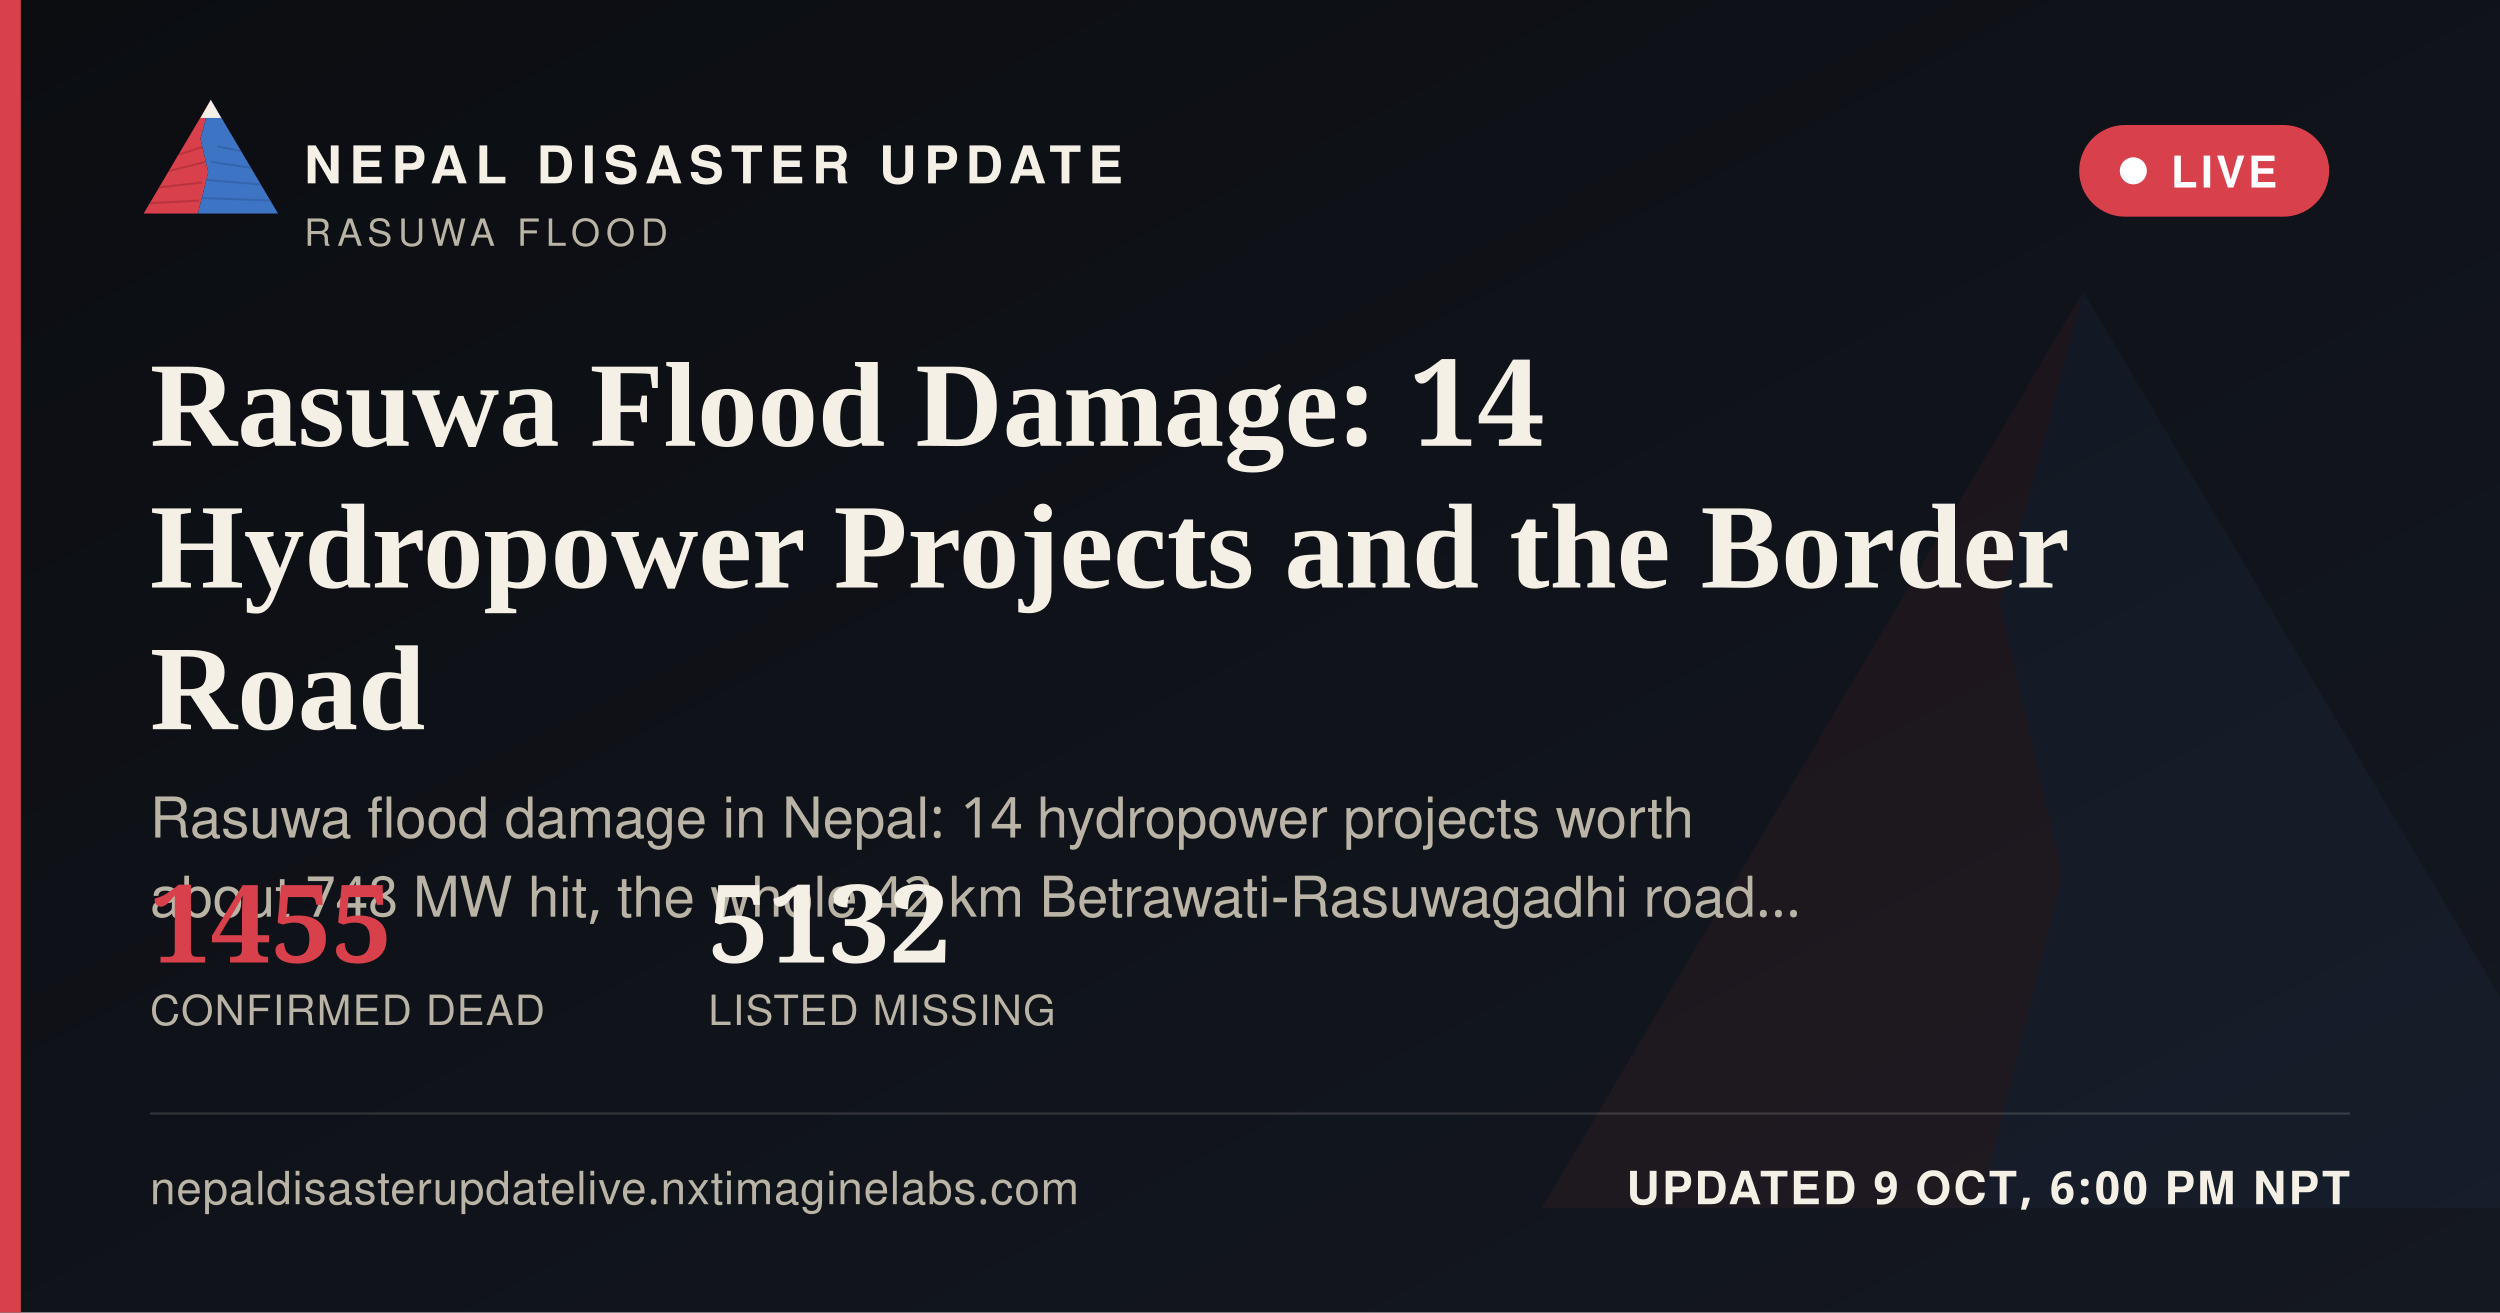
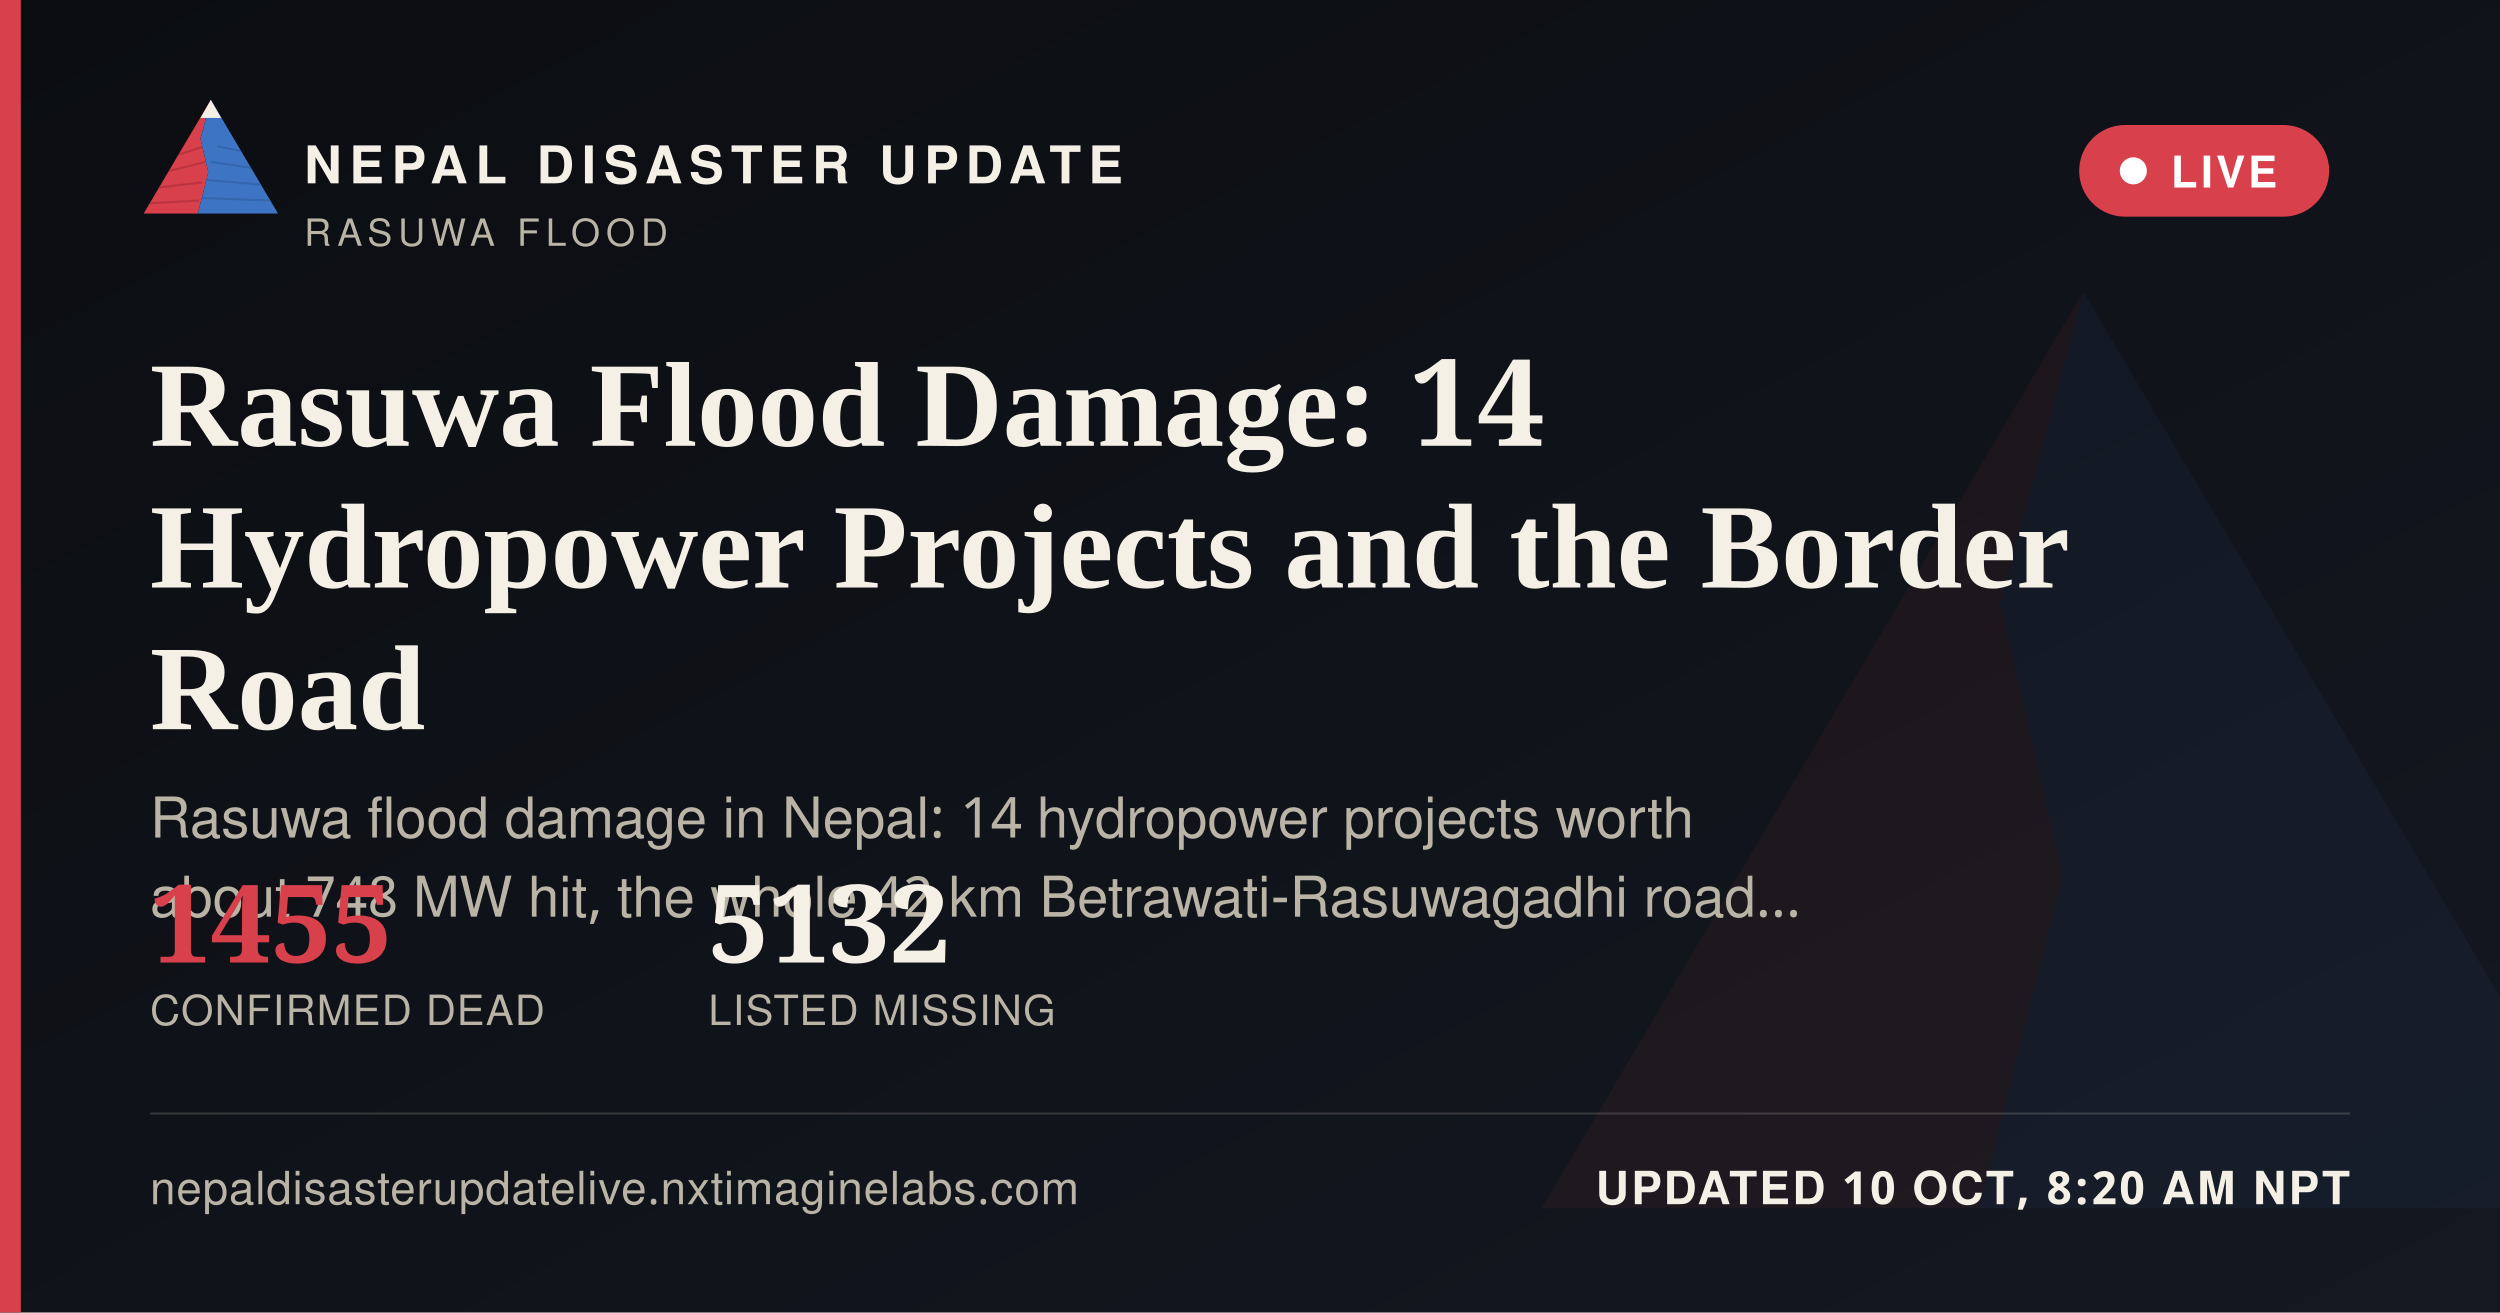
<svg xmlns="http://www.w3.org/2000/svg" width="1200" height="630" viewBox="0 0 1200 630">
  <defs>
    <linearGradient id="ogbg" x1="0" y1="0" x2="1" y2="1">
      <stop offset="0" stop-color="#0B0D11" />
      <stop offset="1" stop-color="#141821" />
    </linearGradient>
  </defs>
  <rect width="1200" height="630" fill="url(#ogbg)" />
  <g transform="translate(700,60) scale(5)" opacity="0.06">
    <polygon points="60,16 52,46 58,72 50,104 8,104" fill="#D8404B" />
    <polygon points="60,16 112,104 50,104 58,72 52,46" fill="#3D74C4" />
  </g>
  <rect x="0" y="0" width="10" height="630" fill="#D8404B" />
  <g transform="translate(64,38) scale(0.62)">
    <g>
      <defs>
        <clipPath id="ogLc">
          <polygon points="60,16 52,46 58,72 50,104 8,104" />
        </clipPath>
        <clipPath id="ogRc">
          <polygon points="60,16 112,104 50,104 58,72 52,46" />
        </clipPath>
      </defs>
      <polygon points="60,16 52,46 58,72 50,104 8,104" fill="#D8404B" />
      <g clip-path="url(#ogLc)" stroke="#A32A34" stroke-width="1.6" fill="none" opacity="0.55">
        <path d="M30,60 L55,52" />
        <path d="M24,72 L56,64" />
        <path d="M18,84 L53,80" />
        <path d="M13,96 L51,94" />
      </g>
      <polygon points="60,16 112,104 50,104 58,72 52,46" fill="#3D74C4" />
      <g clip-path="url(#ogRc)" stroke="#2A5793" stroke-width="1.6" fill="none" opacity="0.5">
        <path d="M65,52 L95,58" />
        <path d="M60,64 L100,70" />
        <path d="M56,78 L104,82" />
        <path d="M52,92 L108,94" />
      </g>
      <polygon points="60,16 52,30 68,30" fill="#F4F0E6" />
    </g>
  </g>
  <text x="146" y="88" font-family="'Public Sans', 'Noto Sans Devanagari', 'Helvetica Neue', Helvetica, Arial, sans-serif" font-size="25" font-weight="800" letter-spacing="3.6" fill="#F4F0E6">NEPAL DISASTER UPDATE</text>
  <text x="146" y="118" font-family="'Public Sans', 'Noto Sans Devanagari', 'Helvetica Neue', Helvetica, Arial, sans-serif" font-size="18" letter-spacing="2.8" fill="#B9B4A6">RASUWA FLOOD</text>
  <g>
    <rect x="998" y="60" width="120" height="44" rx="22" fill="#D8404B" stroke="none" />
    <circle cx="1024" cy="82" r="6.5" fill="#FFFFFF" />
    <text x="1042" y="90" font-family="'Public Sans', 'Noto Sans Devanagari', 'Helvetica Neue', Helvetica, Arial, sans-serif" font-size="21" font-weight="700" letter-spacing="1.6" fill="#FFFFFF">LIVE</text>
  </g>
  <text x="72" y="214" font-family="Newsreader, 'Noto Serif Devanagari', Georgia, 'Times New Roman', serif" font-size="58" font-weight="600" fill="#F4F0E6">Rasuwa Flood Damage: 14</text>
  <text x="72" y="282" font-family="Newsreader, 'Noto Serif Devanagari', Georgia, 'Times New Roman', serif" font-size="58" font-weight="600" fill="#F4F0E6">Hydropower Projects and the Border</text>
  <text x="72" y="350" font-family="Newsreader, 'Noto Serif Devanagari', Georgia, 'Times New Roman', serif" font-size="58" font-weight="600" fill="#F4F0E6">Road</text>
  <text x="72" y="402" font-family="'Public Sans', 'Noto Sans Devanagari', 'Helvetica Neue', Helvetica, Arial, sans-serif" font-size="27" fill="#B9B4A6">Rasuwa flood damage in Nepal: 14 hydropower projects worth</text>
  <text x="72" y="440" font-family="'Public Sans', 'Noto Sans Devanagari', 'Helvetica Neue', Helvetica, Arial, sans-serif" font-size="27" fill="#B9B4A6">about 748 MW hit, the whole 42 km Betrawati-Rasuwagadhi road…</text>
  <g transform="translate(72,462)">
    <text x="0" y="0" font-family="Newsreader, 'Noto Serif Devanagari', Georgia, 'Times New Roman', serif" font-size="52" font-weight="600" fill="#D8404B">1455</text>
    <text x="0" y="30" font-family="'Public Sans', 'Noto Sans Devanagari', 'Helvetica Neue', Helvetica, Arial, sans-serif" font-size="20" letter-spacing="0.6" fill="#B9B4A6">CONFIRMED DEAD</text>
    <text x="268" y="0" font-family="Newsreader, 'Noto Serif Devanagari', Georgia, 'Times New Roman', serif" font-size="52" font-weight="600" fill="#F4F0E6">5132</text>
    <text x="268" y="30" font-family="'Public Sans', 'Noto Sans Devanagari', 'Helvetica Neue', Helvetica, Arial, sans-serif" font-size="20" letter-spacing="0.6" fill="#B9B4A6">LISTED MISSING</text>
  </g>
  <rect x="72" y="534" width="1056" height="1" fill="rgba(244,240,230,0.16)" />
  <text x="72" y="578" font-family="'Public Sans', 'Noto Sans Devanagari', 'Helvetica Neue', Helvetica, Arial, sans-serif" font-size="22" fill="#B9B4A6" letter-spacing="0.4">nepaldisasterupdatelive.nxtimaginelabs.com</text>
-   <text x="1128" y="578" text-anchor="end" font-family="'Public Sans', 'Noto Sans Devanagari', 'Helvetica Neue', Helvetica, Arial, sans-serif" font-size="22" font-weight="700" letter-spacing="1.2" fill="#F4F0E6">UPDATED 9 OCT, 6:00 PM NPT</text>
+   <text x="1128" y="578" text-anchor="end" font-family="'Public Sans', 'Noto Sans Devanagari', 'Helvetica Neue', Helvetica, Arial, sans-serif" font-size="22" font-weight="700" letter-spacing="1.2" fill="#F4F0E6">UPDATED 10 OCT, 8:20 AM NPT</text>
</svg>
